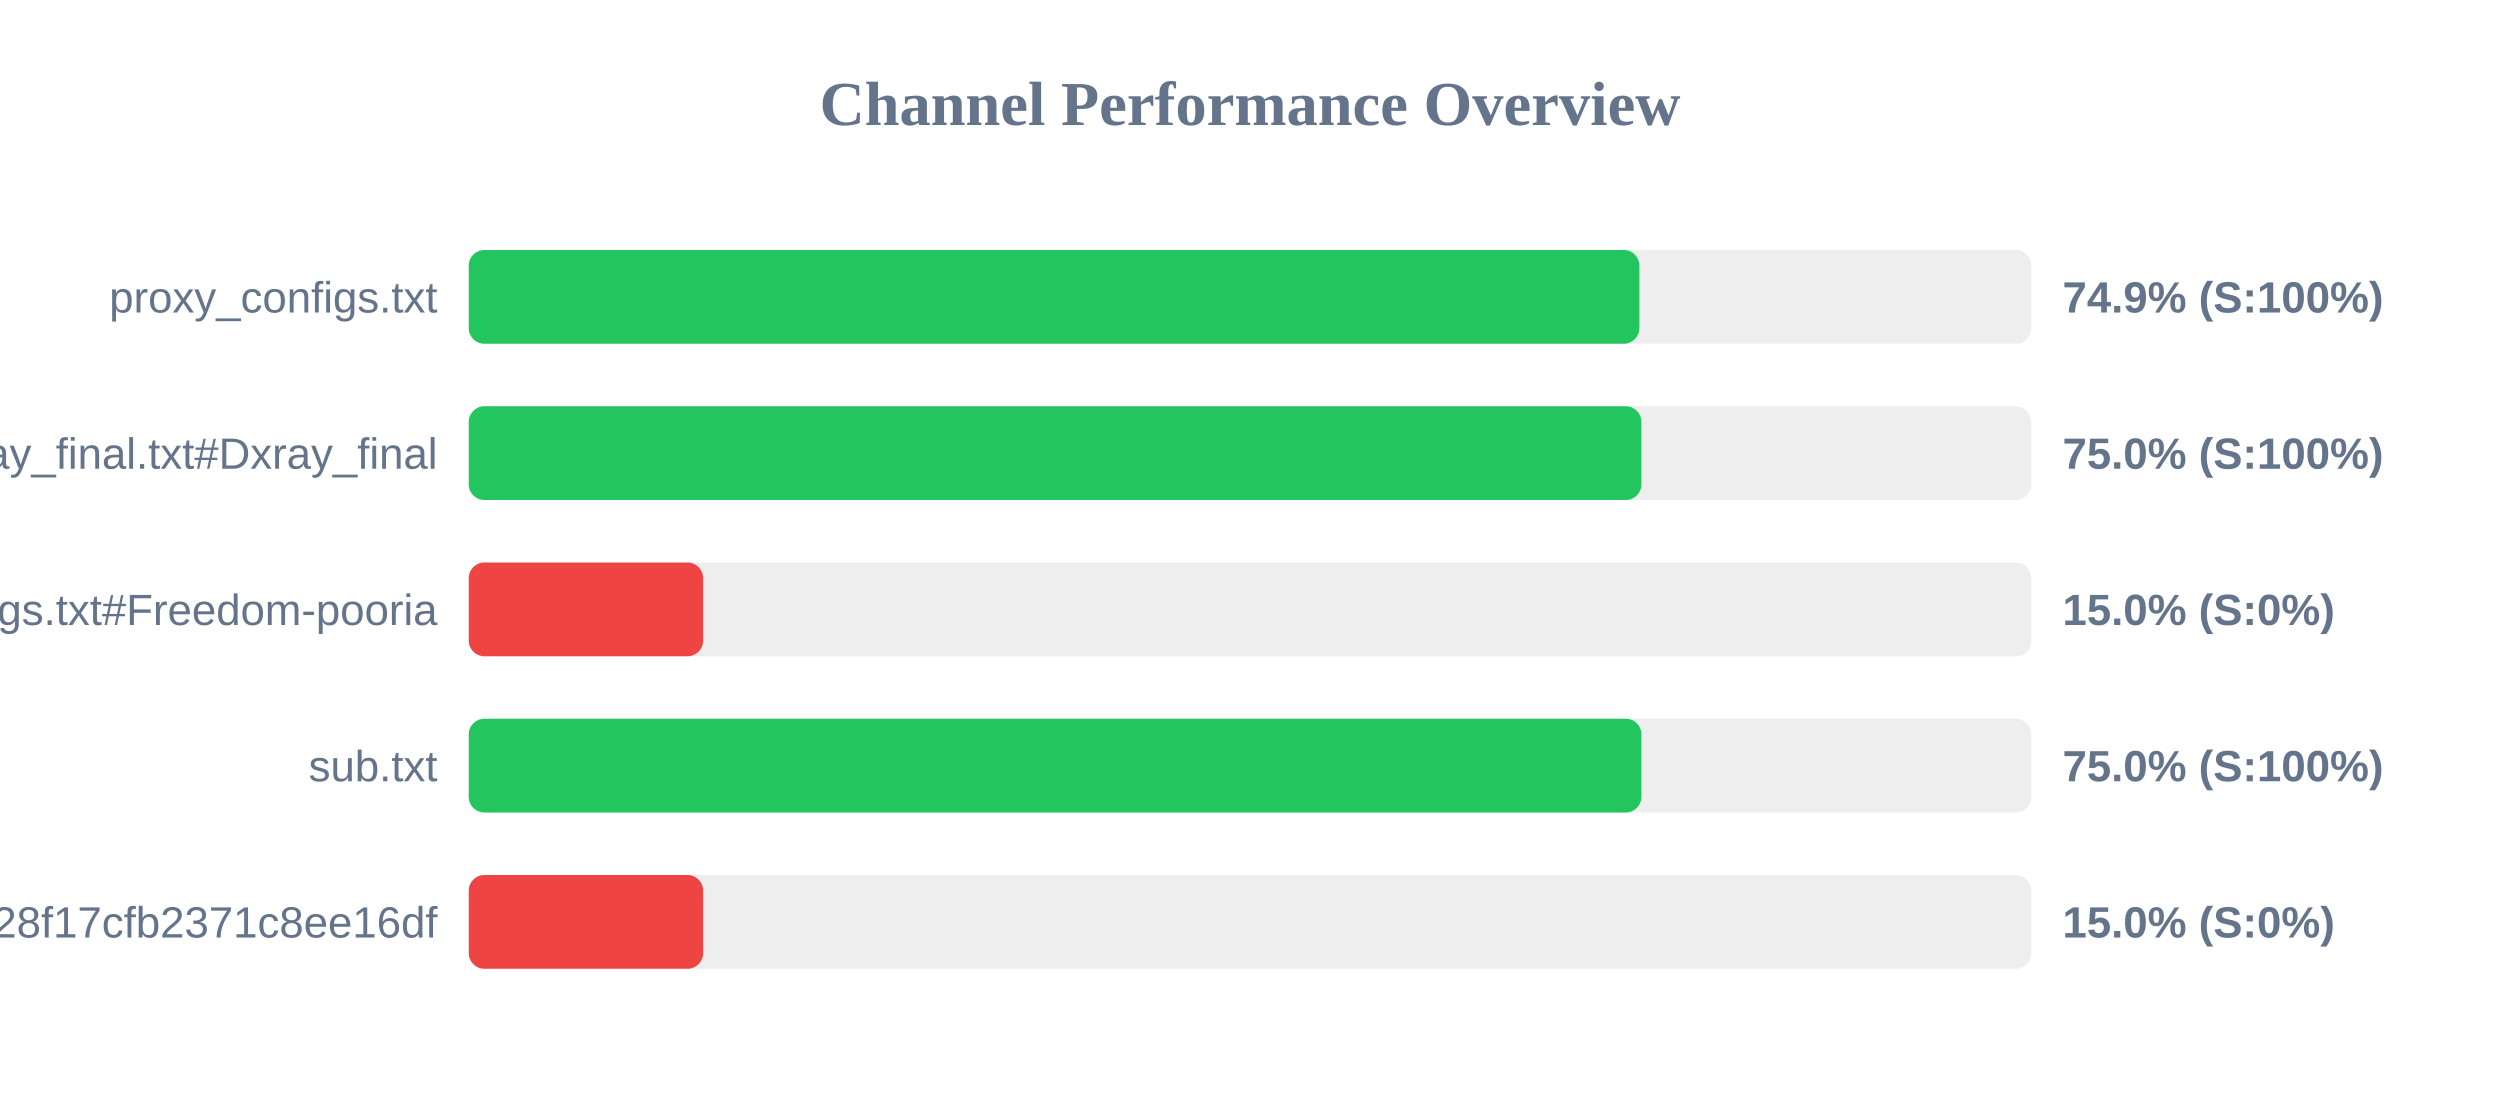
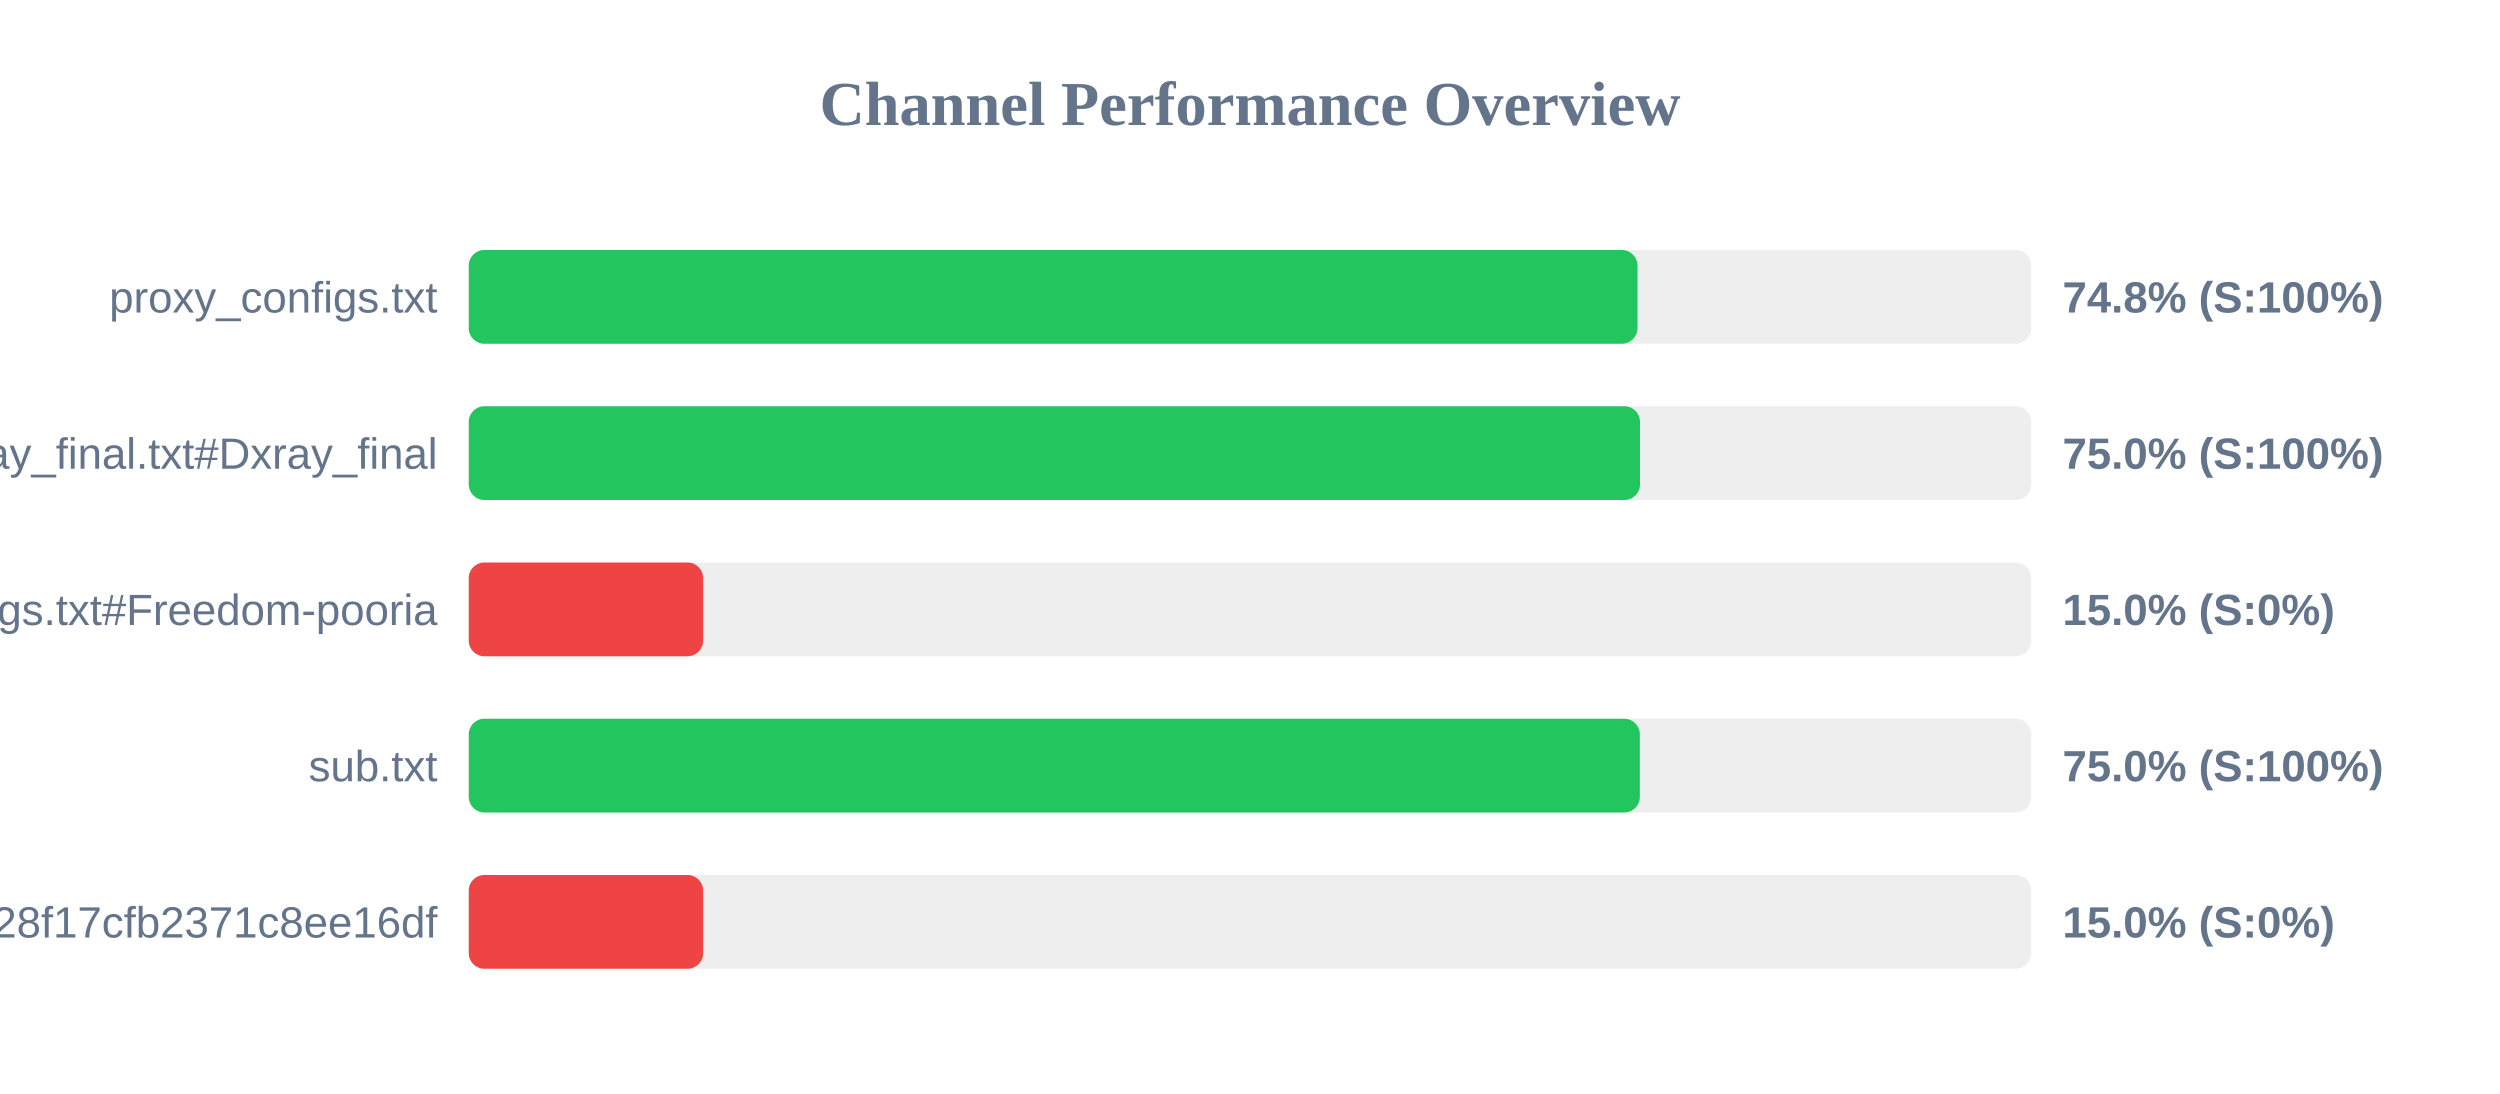
<svg xmlns="http://www.w3.org/2000/svg" width="800" height="350" version="1.1">
  <style>
        .row { font: 14px Arial; fill: #64748b; }
        .score { font: bold 14px Arial; fill: #64748b; }
    </style>
  <text x="400" y="40" text-anchor="middle" font-size="20px" font-weight="bold" fill="#64748b">Channel Performance Overview</text>
  <rect x="150" y="80" width="500" height="30" fill="#eee" rx="5" />
-   <rect x="150" y="80" width="374.6" height="30" fill="#22c55e" rx="5" />
+   <rect x="150" y="80" width="374.0" height="30" fill="#22c55e" rx="5" />
  <text x="140" y="100" text-anchor="end" class="row">proxy_configs.txt</text>
-   <text x="660" y="100" text-anchor="start" class="score">74.9% (S:100%)</text>
+   <text x="660" y="100" text-anchor="start" class="score">74.8% (S:100%)</text>
  <rect x="150" y="130" width="500" height="30" fill="#eee" rx="5" />
-   <rect x="150" y="130" width="375.25" height="30" fill="#22c55e" rx="5" />
+   <rect x="150" y="130" width="374.8" height="30" fill="#22c55e" rx="5" />
  <text x="140" y="150" text-anchor="end" class="row">xray_final.txt#Dxray_final</text>
  <text x="660" y="150" text-anchor="start" class="score">75.0% (S:100%)</text>
  <rect x="150" y="180" width="500" height="30" fill="#eee" rx="5" />
  <rect x="150" y="180" width="75.0" height="30" fill="#ef4444" rx="5" />
  <text x="140" y="200" text-anchor="end" class="row">v2ray_configs.txt#Freedom-pooria</text>
  <text x="660" y="200" text-anchor="start" class="score">15.0% (S:0%)</text>
  <rect x="150" y="230" width="500" height="30" fill="#eee" rx="5" />
-   <rect x="150" y="230" width="375.25" height="30" fill="#22c55e" rx="5" />
+   <rect x="150" y="230" width="374.75" height="30" fill="#22c55e" rx="5" />
  <text x="140" y="250" text-anchor="end" class="row">sub.txt</text>
  <text x="660" y="250" text-anchor="start" class="score">75.0% (S:100%)</text>
  <rect x="150" y="280" width="500" height="30" fill="#eee" rx="5" />
  <rect x="150" y="280" width="75.0" height="30" fill="#ef4444" rx="5" />
  <text x="140" y="300" text-anchor="end" class="row">?token=fedfed7b41b828f17cfb2371c8ee16df</text>
  <text x="660" y="300" text-anchor="start" class="score">15.0% (S:0%)</text>
</svg>
